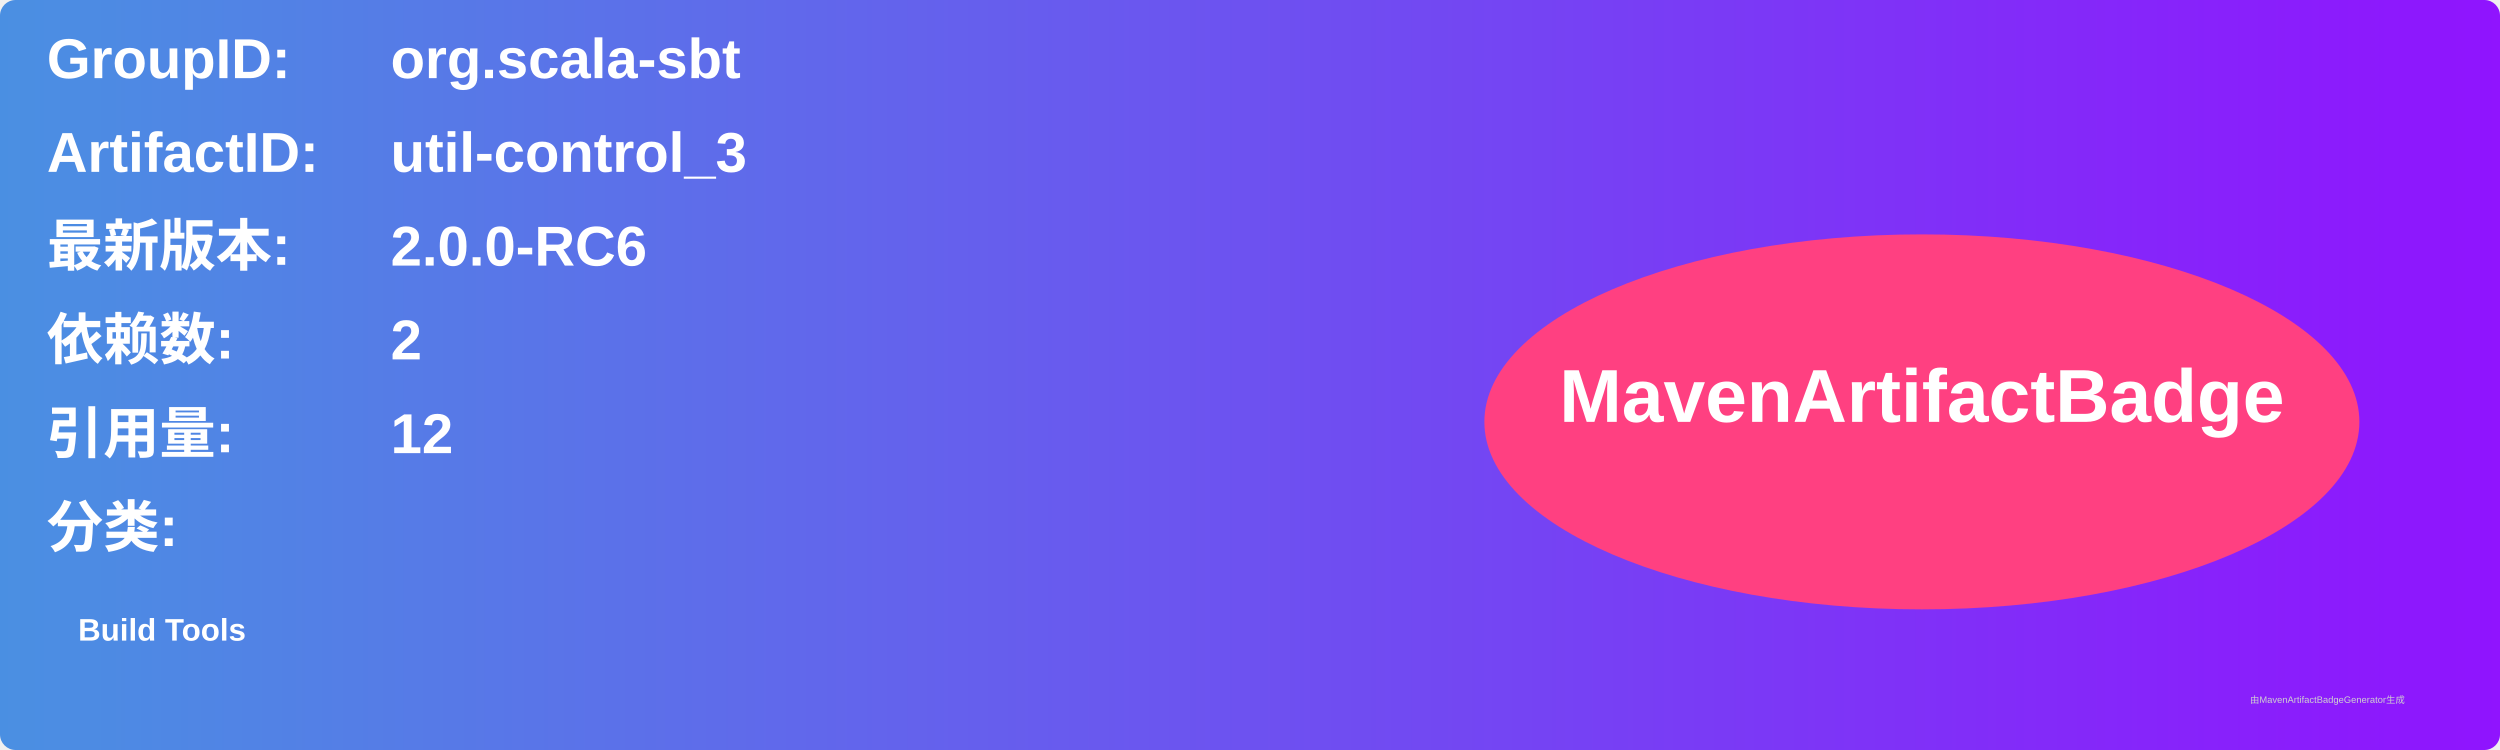
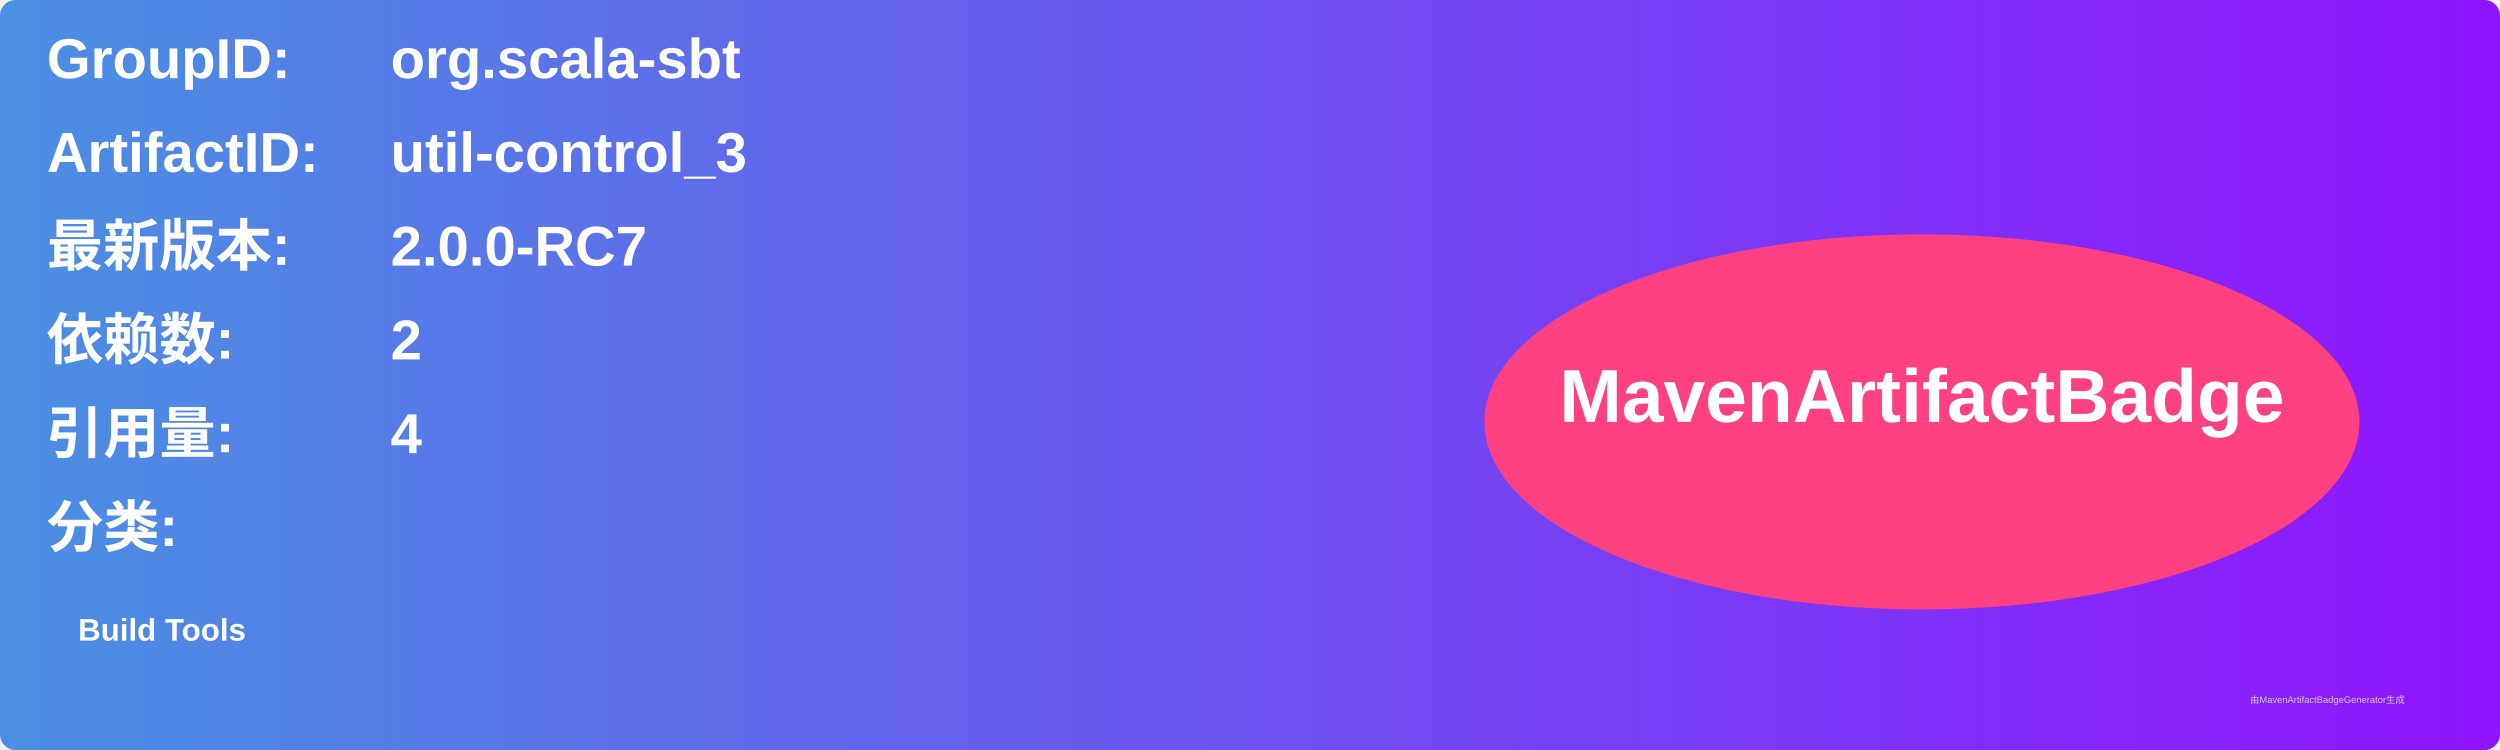
<svg xmlns="http://www.w3.org/2000/svg" width="800" height="240" viewBox="0 0 800 240">
  <linearGradient id="grad" x1="0%" y1="0%" x2="100%" y2="0%">
    <stop offset="0%" stop-color="#4a90e2" />
    <stop offset="100%" stop-color="#9013fe" />
  </linearGradient>
  <rect width="100%" height="100%" rx="5" ry="5" fill="url(#grad)" />
  <g transform="translate(15, 15)">
    <text x="0" y="10" font-family="Arial" font-size="18" fill="white" font-weight="bold" width="260">GroupID:</text>
    <text x="110" y="10" font-family="Arial" font-size="18" fill="white" font-weight="bold" width="460">org.scala-sbt</text>
    <text x="0" y="40" font-family="Arial" font-size="18" fill="white" font-weight="bold" width="260">ArtifactID:</text>
    <text x="110" y="40" font-family="Arial" font-size="18" fill="white" font-weight="bold" width="460">util-control_3</text>
    <text x="0" y="70" font-family="Arial" font-size="18" fill="white" font-weight="bold">最新版本:</text>
    <text x="110" y="70" font-family="Arial" font-size="18" fill="white" font-weight="bold">
-       <tspan font-weight="bold">2.0.0-RC6</tspan>
+       <tspan font-weight="bold">2.0.0-RC7</tspan>
    </text>
    <text x="0" y="100" font-family="Arial" font-size="18" fill="white" font-weight="bold">依赖数: </text>
    <text x="110" y="100" font-family="Arial" font-size="18" fill="white">
      <tspan font-weight="bold">2</tspan>
    </text>
    <text x="0" y="130" font-family="Arial" font-size="18" fill="white" font-weight="bold">引用量: </text>
    <text x="110" y="130" font-family="Arial" font-size="18" fill="white">
-       <tspan font-weight="bold">12</tspan>
+       <tspan font-weight="bold">4</tspan>
    </text>
    <text x="0" y="160" font-family="Arial" font-size="18" fill="white" font-weight="bold">分类:</text>
    <text x="10" y="190" font-family="Arial" font-size="10" fill="white">
      <tspan font-weight="bold">Build Tools</tspan>
    </text>
    <ellipse cx="600" cy="120" rx="140" ry="60" fill="#ff4081" />
    <text x="600" y="120" text-anchor="middle" font-family="Arial" font-size="24" fill="white" font-weight="bold">MavenArtifactBadge</text>
  </g>
  <text x="720" y="225" font-family="Arial" font-size="3" fill="#d0d0d0">由MavenArtifactBadgeGenerator生成</text>
</svg>
